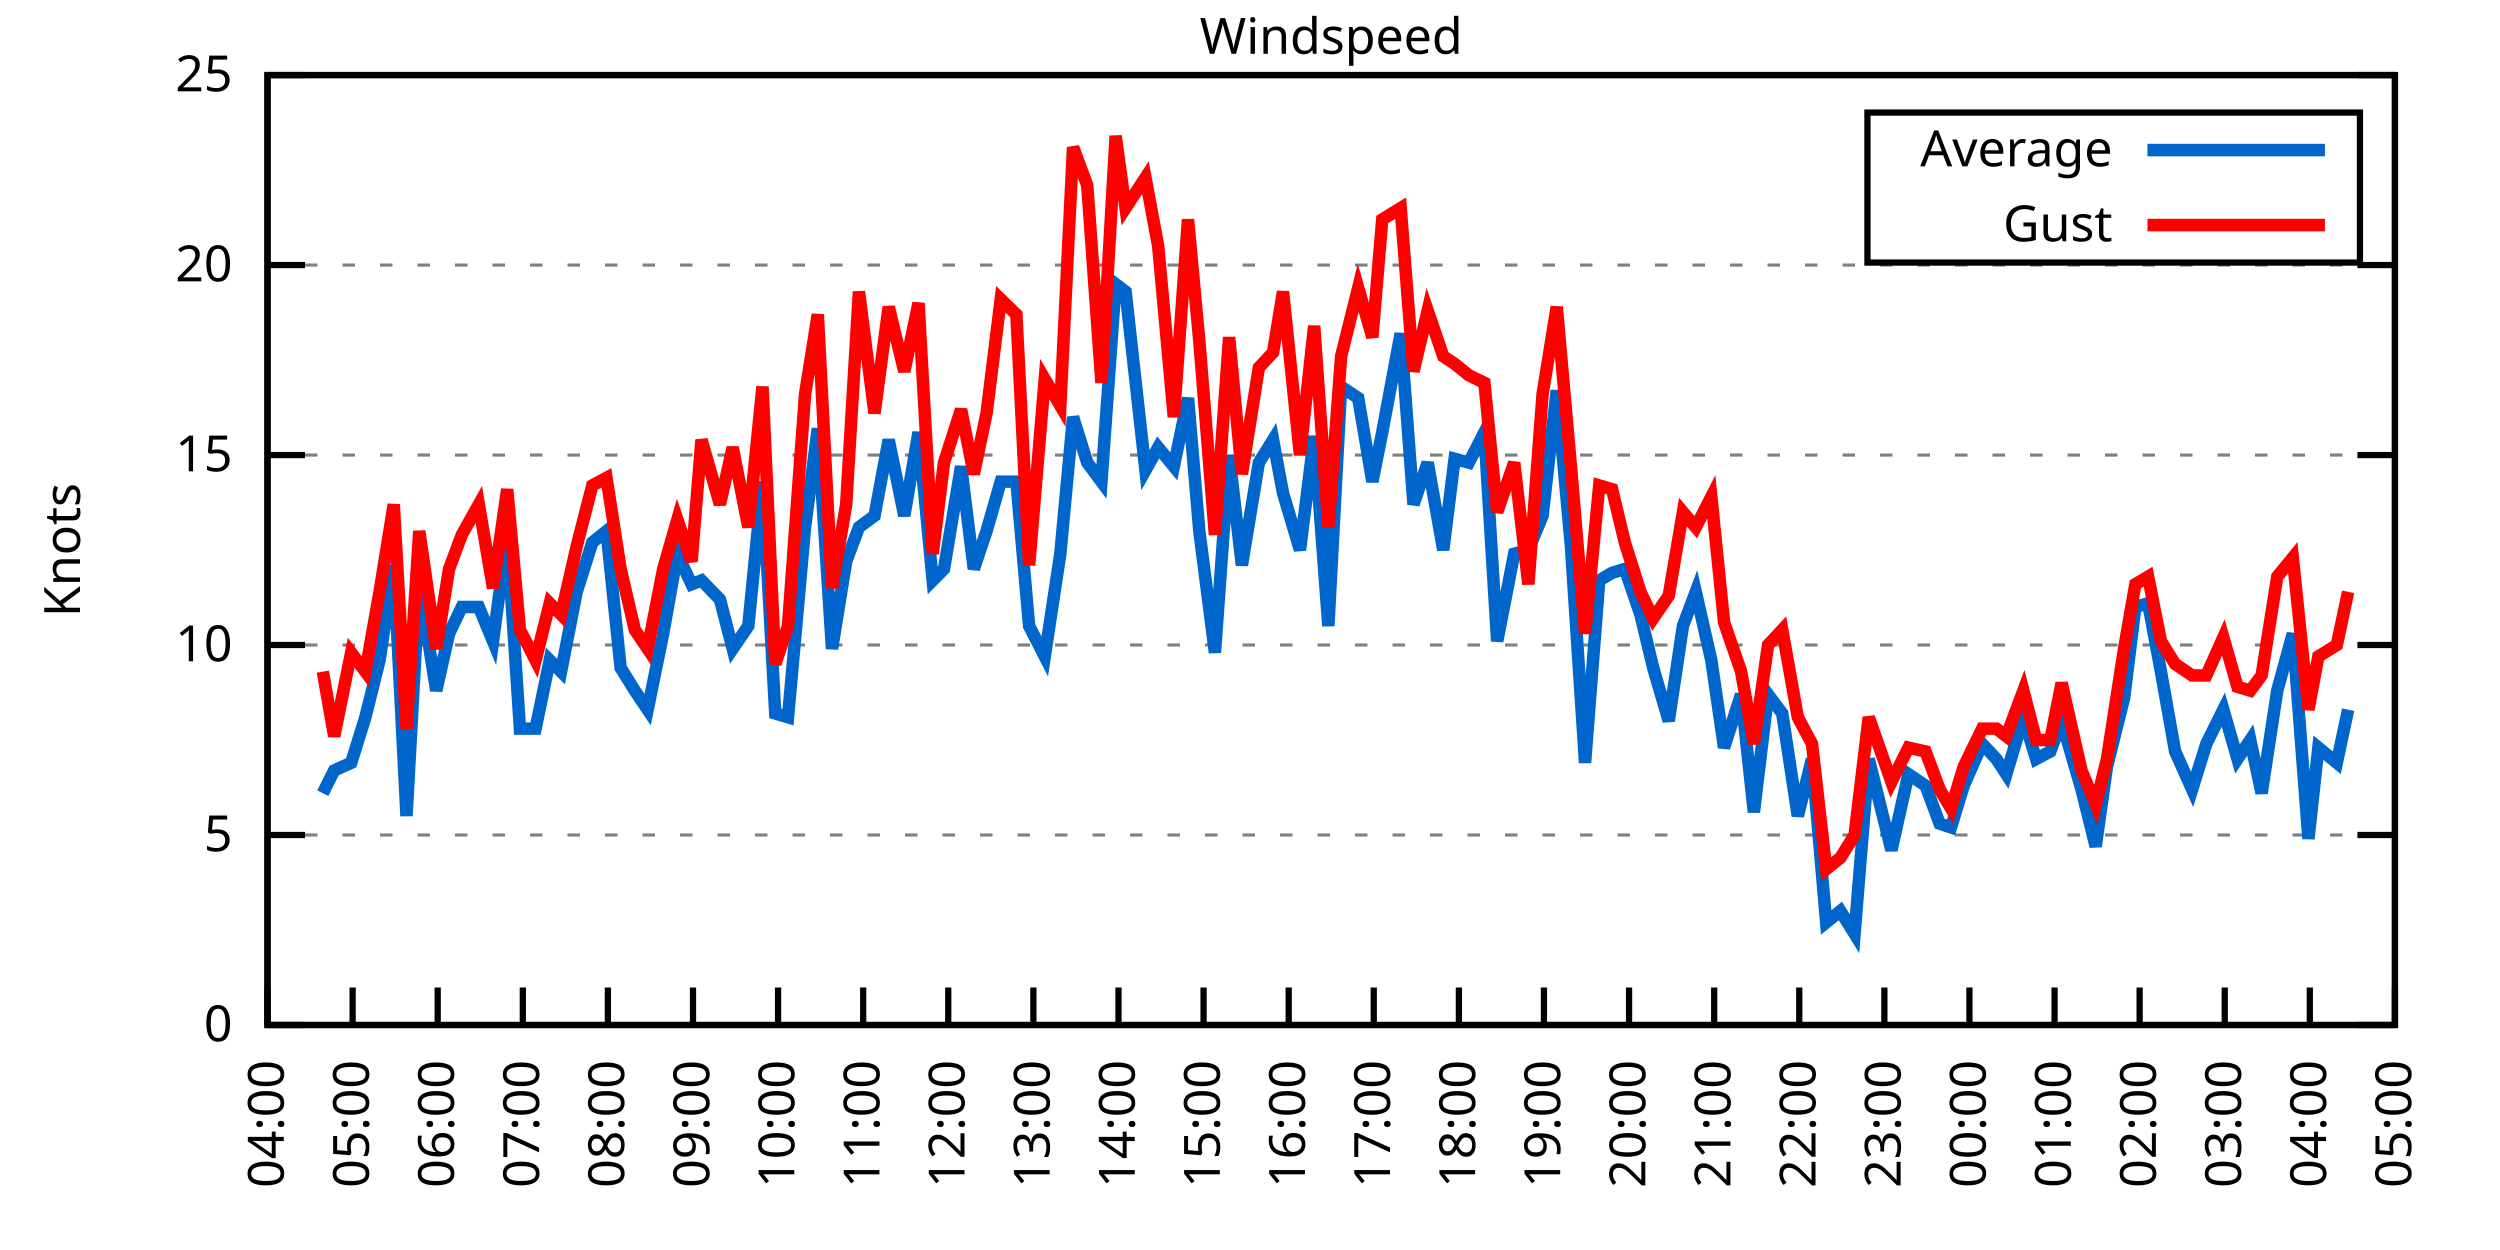
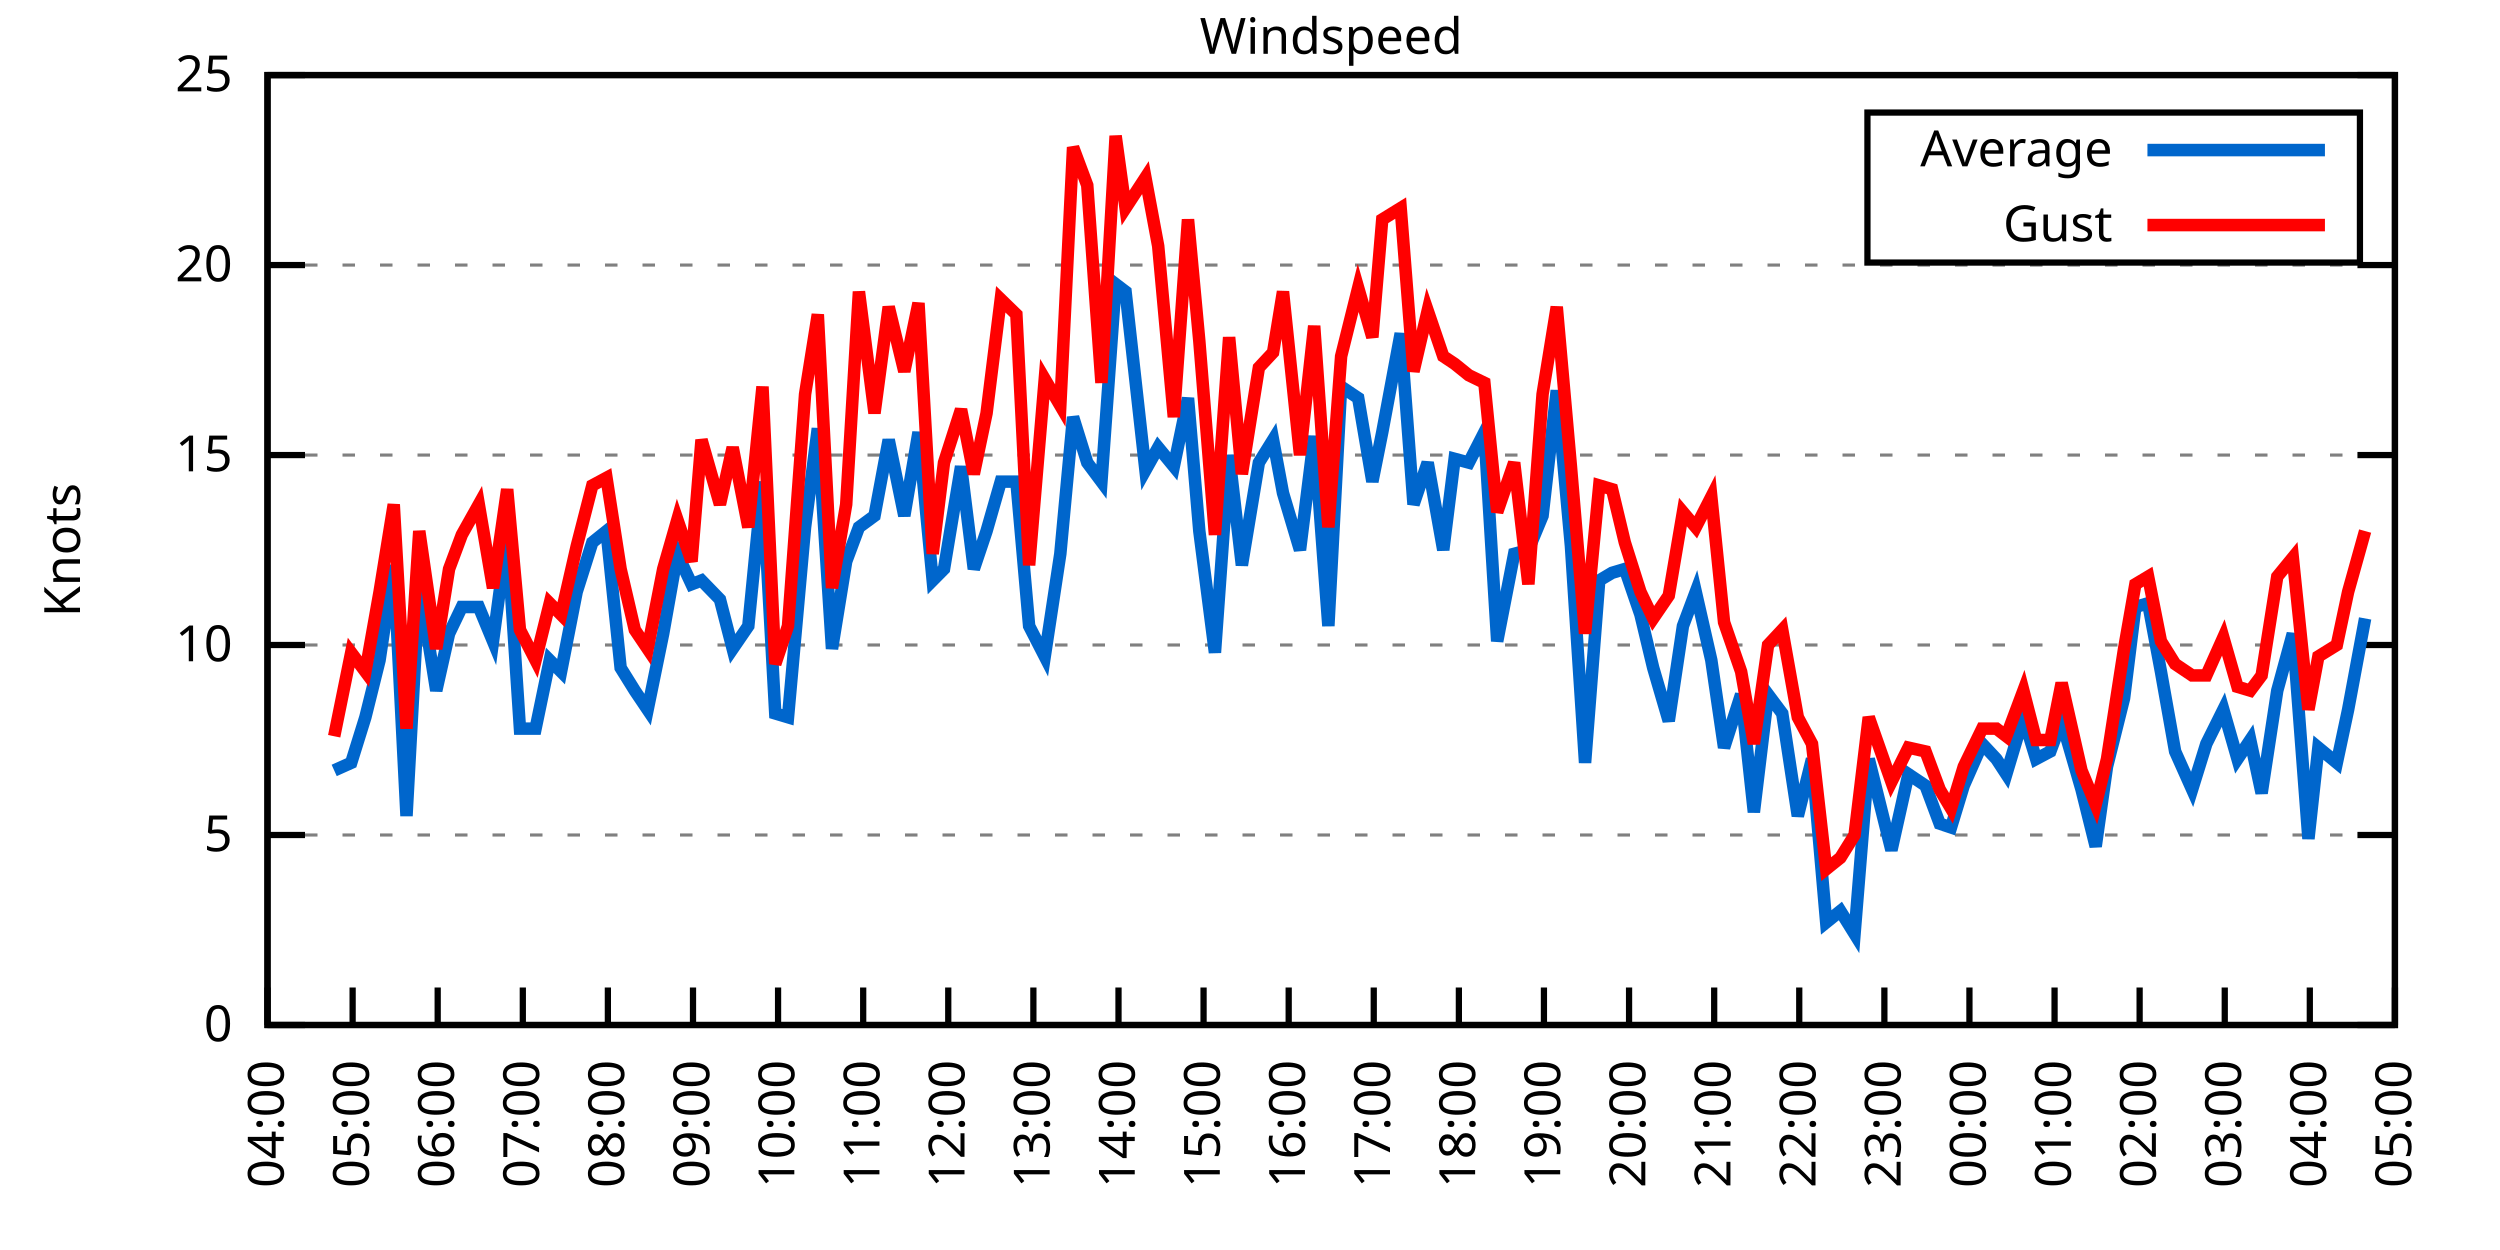
<svg xmlns="http://www.w3.org/2000/svg" xmlns:xlink="http://www.w3.org/1999/xlink" width="400" height="200" viewBox="0 0 400 200">
  <g id="gnuplot_canvas">
    <rect x="0" y="0" width="400" height="200" fill="none" />
    <defs>
      <circle id="gpDot" r="0.5" stroke-width="0.5" stroke="currentColor" />
      <path id="gpPt0" stroke-width="0.333" stroke="currentColor" d="M-1,0 h2 M0,-1 v2" />
      <path id="gpPt1" stroke-width="0.333" stroke="currentColor" d="M-1,-1 L1,1 M1,-1 L-1,1" />
      <path id="gpPt2" stroke-width="0.333" stroke="currentColor" d="M-1,0 L1,0 M0,-1 L0,1 M-1,-1 L1,1 M-1,1 L1,-1" />
      <rect id="gpPt3" stroke-width="0.333" stroke="currentColor" x="-1" y="-1" width="2" height="2" />
      <rect id="gpPt4" stroke-width="0.333" stroke="currentColor" fill="currentColor" x="-1" y="-1" width="2" height="2" />
      <circle id="gpPt5" stroke-width="0.333" stroke="currentColor" cx="0" cy="0" r="1" />
      <use xlink:href="#gpPt5" id="gpPt6" fill="currentColor" stroke="none" />
      <path id="gpPt7" stroke-width="0.333" stroke="currentColor" d="M0,-1.33 L-1.33,0.67 L1.33,0.67 z" />
      <use xlink:href="#gpPt7" id="gpPt8" fill="currentColor" stroke="none" />
      <use xlink:href="#gpPt7" id="gpPt9" stroke="currentColor" transform="rotate(180)" />
      <use xlink:href="#gpPt9" id="gpPt10" fill="currentColor" stroke="none" />
      <use xlink:href="#gpPt3" id="gpPt11" stroke="currentColor" transform="rotate(45)" />
      <use xlink:href="#gpPt11" id="gpPt12" fill="currentColor" stroke="none" />
      <path id="gpPt13" stroke-width="0.333" stroke="currentColor" d="M0,1.330 L1.265,0.411 L0.782,-1.067 L-0.782,-1.076 L-1.265,0.411 z" />
      <use xlink:href="#gpPt13" id="gpPt14" fill="currentColor" stroke="none" />
      <filter id="textbox" filterUnits="objectBoundingBox" x="0" y="0" height="1" width="1">
        <feFlood flood-color="white" flood-opacity="1" result="bgnd" />
        <feComposite in="SourceGraphic" in2="bgnd" operator="atop" />
      </filter>
      <filter id="greybox" filterUnits="objectBoundingBox" x="0" y="0" height="1" width="1">
        <feFlood flood-color="lightgrey" flood-opacity="1" result="grey" />
        <feComposite in="SourceGraphic" in2="grey" operator="atop" />
      </filter>
    </defs>
    <g fill="none" color="white" stroke="currentColor" stroke-width="1.00" stroke-linecap="butt" stroke-linejoin="miter">
</g>
    <g fill="none" color="black" stroke="currentColor" stroke-width="1.00" stroke-linecap="butt" stroke-linejoin="miter">
      <g stroke="none" shape-rendering="crispEdges">
        <polygon fill="rgb(255, 255, 255)" points="42.80,164.00 383.18,164.00 383.18,12.02 42.80,12.02 " />
      </g>
    </g>
    <g fill="none" color="black" stroke="currentColor" stroke-width="1.00" stroke-linecap="butt" stroke-linejoin="miter">
</g>
    <g fill="none" color="black" stroke="black" stroke-width="0.50" stroke-linecap="butt" stroke-linejoin="miter">
</g>
    <g fill="none" color="gray" stroke="currentColor" stroke-width="0.50" stroke-linecap="butt" stroke-linejoin="miter">
      <path stroke="gray" stroke-dasharray="2,4" class="gridline" d="M42.80,164.00 L383.19,164.00  " />
    </g>
    <g fill="none" color="gray" stroke="gray" stroke-width="1.00" stroke-linecap="butt" stroke-linejoin="miter">
</g>
    <g fill="none" color="black" stroke="currentColor" stroke-width="1.00" stroke-linecap="butt" stroke-linejoin="miter">
      <path stroke="black" d="M42.80,164.00 L48.80,164.00 M383.19,164.00 L377.19,164.00  " />
      <g transform="translate(37.20,166.60)" stroke="none" fill="black" font-family="Sans" font-size="8.00" text-anchor="end">
        <text>
          <tspan font-family="Sans"> 0</tspan>
        </text>
      </g>
    </g>
    <g fill="none" color="black" stroke="currentColor" stroke-width="1.00" stroke-linecap="butt" stroke-linejoin="miter">
</g>
    <g fill="none" color="black" stroke="black" stroke-width="0.50" stroke-linecap="butt" stroke-linejoin="miter">
</g>
    <g fill="none" color="gray" stroke="currentColor" stroke-width="0.50" stroke-linecap="butt" stroke-linejoin="miter">
      <path stroke="gray" stroke-dasharray="2,4" class="gridline" d="M42.80,133.60 L383.19,133.60  " />
    </g>
    <g fill="none" color="gray" stroke="gray" stroke-width="1.00" stroke-linecap="butt" stroke-linejoin="miter">
</g>
    <g fill="none" color="black" stroke="currentColor" stroke-width="1.00" stroke-linecap="butt" stroke-linejoin="miter">
      <path stroke="black" d="M42.80,133.60 L48.80,133.60 M383.19,133.60 L377.19,133.60  " />
      <g transform="translate(37.20,136.20)" stroke="none" fill="black" font-family="Sans" font-size="8.00" text-anchor="end">
        <text>
          <tspan font-family="Sans"> 5</tspan>
        </text>
      </g>
    </g>
    <g fill="none" color="black" stroke="currentColor" stroke-width="1.00" stroke-linecap="butt" stroke-linejoin="miter">
</g>
    <g fill="none" color="black" stroke="black" stroke-width="0.50" stroke-linecap="butt" stroke-linejoin="miter">
</g>
    <g fill="none" color="gray" stroke="currentColor" stroke-width="0.50" stroke-linecap="butt" stroke-linejoin="miter">
      <path stroke="gray" stroke-dasharray="2,4" class="gridline" d="M42.80,103.20 L383.19,103.20  " />
    </g>
    <g fill="none" color="gray" stroke="gray" stroke-width="1.00" stroke-linecap="butt" stroke-linejoin="miter">
</g>
    <g fill="none" color="black" stroke="currentColor" stroke-width="1.00" stroke-linecap="butt" stroke-linejoin="miter">
      <path stroke="black" d="M42.80,103.20 L48.80,103.20 M383.19,103.20 L377.19,103.20  " />
      <g transform="translate(37.20,105.80)" stroke="none" fill="black" font-family="Sans" font-size="8.00" text-anchor="end">
        <text>
          <tspan font-family="Sans"> 10</tspan>
        </text>
      </g>
    </g>
    <g fill="none" color="black" stroke="currentColor" stroke-width="1.00" stroke-linecap="butt" stroke-linejoin="miter">
</g>
    <g fill="none" color="black" stroke="black" stroke-width="0.50" stroke-linecap="butt" stroke-linejoin="miter">
</g>
    <g fill="none" color="gray" stroke="currentColor" stroke-width="0.50" stroke-linecap="butt" stroke-linejoin="miter">
      <path stroke="gray" stroke-dasharray="2,4" class="gridline" d="M42.80,72.81 L383.19,72.81  " />
    </g>
    <g fill="none" color="gray" stroke="gray" stroke-width="1.00" stroke-linecap="butt" stroke-linejoin="miter">
</g>
    <g fill="none" color="black" stroke="currentColor" stroke-width="1.00" stroke-linecap="butt" stroke-linejoin="miter">
      <path stroke="black" d="M42.80,72.81 L48.80,72.81 M383.19,72.81 L377.19,72.81  " />
      <g transform="translate(37.20,75.41)" stroke="none" fill="black" font-family="Sans" font-size="8.00" text-anchor="end">
        <text>
          <tspan font-family="Sans"> 15</tspan>
        </text>
      </g>
    </g>
    <g fill="none" color="black" stroke="currentColor" stroke-width="1.00" stroke-linecap="butt" stroke-linejoin="miter">
</g>
    <g fill="none" color="black" stroke="black" stroke-width="0.50" stroke-linecap="butt" stroke-linejoin="miter">
</g>
    <g fill="none" color="gray" stroke="currentColor" stroke-width="0.50" stroke-linecap="butt" stroke-linejoin="miter">
      <path stroke="gray" stroke-dasharray="2,4" class="gridline" d="M42.80,42.41 L383.19,42.41  " />
    </g>
    <g fill="none" color="gray" stroke="gray" stroke-width="1.00" stroke-linecap="butt" stroke-linejoin="miter">
</g>
    <g fill="none" color="black" stroke="currentColor" stroke-width="1.00" stroke-linecap="butt" stroke-linejoin="miter">
      <path stroke="black" d="M42.80,42.41 L48.80,42.41 M383.19,42.41 L377.19,42.41  " />
      <g transform="translate(37.20,45.01)" stroke="none" fill="black" font-family="Sans" font-size="8.00" text-anchor="end">
        <text>
          <tspan font-family="Sans"> 20</tspan>
        </text>
      </g>
    </g>
    <g fill="none" color="black" stroke="currentColor" stroke-width="1.00" stroke-linecap="butt" stroke-linejoin="miter">
</g>
    <g fill="none" color="black" stroke="black" stroke-width="0.50" stroke-linecap="butt" stroke-linejoin="miter">
</g>
    <g fill="none" color="gray" stroke="currentColor" stroke-width="0.50" stroke-linecap="butt" stroke-linejoin="miter">
      <path stroke="gray" stroke-dasharray="2,4" class="gridline" d="M42.80,12.01 L383.19,12.01  " />
    </g>
    <g fill="none" color="gray" stroke="gray" stroke-width="1.00" stroke-linecap="butt" stroke-linejoin="miter">
</g>
    <g fill="none" color="black" stroke="currentColor" stroke-width="1.00" stroke-linecap="butt" stroke-linejoin="miter">
      <path stroke="black" d="M42.80,12.01 L48.80,12.01 M383.19,12.01 L377.19,12.01  " />
      <g transform="translate(37.20,14.61)" stroke="none" fill="black" font-family="Sans" font-size="8.00" text-anchor="end">
        <text>
          <tspan font-family="Sans"> 25</tspan>
        </text>
      </g>
    </g>
    <g fill="none" color="black" stroke="currentColor" stroke-width="1.00" stroke-linecap="butt" stroke-linejoin="miter">
      <path stroke="black" d="M42.80,164.00 L42.80,158.00  " />
      <g transform="translate(45.40,169.60) rotate(270.00)" stroke="none" fill="black" font-family="Sans" font-size="8.00" text-anchor="end">
        <text>
          <tspan font-family="Sans">04:00</tspan>
        </text>
      </g>
    </g>
    <g fill="none" color="black" stroke="currentColor" stroke-width="1.00" stroke-linecap="butt" stroke-linejoin="miter">
      <path stroke="black" d="M56.42,164.00 L56.42,158.00  " />
      <g transform="translate(59.02,169.60) rotate(270.00)" stroke="none" fill="black" font-family="Sans" font-size="8.00" text-anchor="end">
        <text>
          <tspan font-family="Sans">05:00</tspan>
        </text>
      </g>
    </g>
    <g fill="none" color="black" stroke="currentColor" stroke-width="1.00" stroke-linecap="butt" stroke-linejoin="miter">
      <path stroke="black" d="M70.03,164.00 L70.03,158.00  " />
      <g transform="translate(72.63,169.60) rotate(270.00)" stroke="none" fill="black" font-family="Sans" font-size="8.00" text-anchor="end">
        <text>
          <tspan font-family="Sans">06:00</tspan>
        </text>
      </g>
    </g>
    <g fill="none" color="black" stroke="currentColor" stroke-width="1.00" stroke-linecap="butt" stroke-linejoin="miter">
      <path stroke="black" d="M83.65,164.00 L83.65,158.00  " />
      <g transform="translate(86.25,169.60) rotate(270.00)" stroke="none" fill="black" font-family="Sans" font-size="8.00" text-anchor="end">
        <text>
          <tspan font-family="Sans">07:00</tspan>
        </text>
      </g>
    </g>
    <g fill="none" color="black" stroke="currentColor" stroke-width="1.00" stroke-linecap="butt" stroke-linejoin="miter">
      <path stroke="black" d="M97.26,164.00 L97.26,158.00  " />
      <g transform="translate(99.86,169.60) rotate(270.00)" stroke="none" fill="black" font-family="Sans" font-size="8.00" text-anchor="end">
        <text>
          <tspan font-family="Sans">08:00</tspan>
        </text>
      </g>
    </g>
    <g fill="none" color="black" stroke="currentColor" stroke-width="1.00" stroke-linecap="butt" stroke-linejoin="miter">
      <path stroke="black" d="M110.88,164.00 L110.88,158.00  " />
      <g transform="translate(113.48,169.60) rotate(270.00)" stroke="none" fill="black" font-family="Sans" font-size="8.00" text-anchor="end">
        <text>
          <tspan font-family="Sans">09:00</tspan>
        </text>
      </g>
    </g>
    <g fill="none" color="black" stroke="currentColor" stroke-width="1.00" stroke-linecap="butt" stroke-linejoin="miter">
      <path stroke="black" d="M124.49,164.00 L124.49,158.00  " />
      <g transform="translate(127.09,169.60) rotate(270.00)" stroke="none" fill="black" font-family="Sans" font-size="8.00" text-anchor="end">
        <text>
          <tspan font-family="Sans">10:00</tspan>
        </text>
      </g>
    </g>
    <g fill="none" color="black" stroke="currentColor" stroke-width="1.00" stroke-linecap="butt" stroke-linejoin="miter">
      <path stroke="black" d="M138.11,164.00 L138.11,158.00  " />
      <g transform="translate(140.71,169.60) rotate(270.00)" stroke="none" fill="black" font-family="Sans" font-size="8.00" text-anchor="end">
        <text>
          <tspan font-family="Sans">11:00</tspan>
        </text>
      </g>
    </g>
    <g fill="none" color="black" stroke="currentColor" stroke-width="1.00" stroke-linecap="butt" stroke-linejoin="miter">
      <path stroke="black" d="M151.72,164.00 L151.72,158.00  " />
      <g transform="translate(154.32,169.60) rotate(270.00)" stroke="none" fill="black" font-family="Sans" font-size="8.00" text-anchor="end">
        <text>
          <tspan font-family="Sans">12:00</tspan>
        </text>
      </g>
    </g>
    <g fill="none" color="black" stroke="currentColor" stroke-width="1.00" stroke-linecap="butt" stroke-linejoin="miter">
      <path stroke="black" d="M165.34,164.00 L165.34,158.00  " />
      <g transform="translate(167.94,169.60) rotate(270.00)" stroke="none" fill="black" font-family="Sans" font-size="8.00" text-anchor="end">
        <text>
          <tspan font-family="Sans">13:00</tspan>
        </text>
      </g>
    </g>
    <g fill="none" color="black" stroke="currentColor" stroke-width="1.00" stroke-linecap="butt" stroke-linejoin="miter">
      <path stroke="black" d="M178.96,164.00 L178.96,158.00  " />
      <g transform="translate(181.56,169.60) rotate(270.00)" stroke="none" fill="black" font-family="Sans" font-size="8.00" text-anchor="end">
        <text>
          <tspan font-family="Sans">14:00</tspan>
        </text>
      </g>
    </g>
    <g fill="none" color="black" stroke="currentColor" stroke-width="1.00" stroke-linecap="butt" stroke-linejoin="miter">
      <path stroke="black" d="M192.57,164.00 L192.57,158.00  " />
      <g transform="translate(195.17,169.60) rotate(270.00)" stroke="none" fill="black" font-family="Sans" font-size="8.00" text-anchor="end">
        <text>
          <tspan font-family="Sans">15:00</tspan>
        </text>
      </g>
    </g>
    <g fill="none" color="black" stroke="currentColor" stroke-width="1.00" stroke-linecap="butt" stroke-linejoin="miter">
      <path stroke="black" d="M206.19,164.00 L206.19,158.00  " />
      <g transform="translate(208.79,169.60) rotate(270.00)" stroke="none" fill="black" font-family="Sans" font-size="8.00" text-anchor="end">
        <text>
          <tspan font-family="Sans">16:00</tspan>
        </text>
      </g>
    </g>
    <g fill="none" color="black" stroke="currentColor" stroke-width="1.00" stroke-linecap="butt" stroke-linejoin="miter">
      <path stroke="black" d="M219.80,164.00 L219.80,158.00  " />
      <g transform="translate(222.40,169.60) rotate(270.00)" stroke="none" fill="black" font-family="Sans" font-size="8.00" text-anchor="end">
        <text>
          <tspan font-family="Sans">17:00</tspan>
        </text>
      </g>
    </g>
    <g fill="none" color="black" stroke="currentColor" stroke-width="1.00" stroke-linecap="butt" stroke-linejoin="miter">
      <path stroke="black" d="M233.42,164.00 L233.42,158.00  " />
      <g transform="translate(236.02,169.60) rotate(270.00)" stroke="none" fill="black" font-family="Sans" font-size="8.00" text-anchor="end">
        <text>
          <tspan font-family="Sans">18:00</tspan>
        </text>
      </g>
    </g>
    <g fill="none" color="black" stroke="currentColor" stroke-width="1.00" stroke-linecap="butt" stroke-linejoin="miter">
      <path stroke="black" d="M247.03,164.00 L247.03,158.00  " />
      <g transform="translate(249.63,169.60) rotate(270.00)" stroke="none" fill="black" font-family="Sans" font-size="8.00" text-anchor="end">
        <text>
          <tspan font-family="Sans">19:00</tspan>
        </text>
      </g>
    </g>
    <g fill="none" color="black" stroke="currentColor" stroke-width="1.00" stroke-linecap="butt" stroke-linejoin="miter">
      <path stroke="black" d="M260.65,164.00 L260.65,158.00  " />
      <g transform="translate(263.25,169.60) rotate(270.00)" stroke="none" fill="black" font-family="Sans" font-size="8.00" text-anchor="end">
        <text>
          <tspan font-family="Sans">20:00</tspan>
        </text>
      </g>
    </g>
    <g fill="none" color="black" stroke="currentColor" stroke-width="1.00" stroke-linecap="butt" stroke-linejoin="miter">
      <path stroke="black" d="M274.27,164.00 L274.27,158.00  " />
      <g transform="translate(276.87,169.60) rotate(270.00)" stroke="none" fill="black" font-family="Sans" font-size="8.00" text-anchor="end">
        <text>
          <tspan font-family="Sans">21:00</tspan>
        </text>
      </g>
    </g>
    <g fill="none" color="black" stroke="currentColor" stroke-width="1.00" stroke-linecap="butt" stroke-linejoin="miter">
      <path stroke="black" d="M287.88,164.00 L287.88,158.00  " />
      <g transform="translate(290.48,169.60) rotate(270.00)" stroke="none" fill="black" font-family="Sans" font-size="8.00" text-anchor="end">
        <text>
          <tspan font-family="Sans">22:00</tspan>
        </text>
      </g>
    </g>
    <g fill="none" color="black" stroke="currentColor" stroke-width="1.00" stroke-linecap="butt" stroke-linejoin="miter">
      <path stroke="black" d="M301.50,164.00 L301.50,158.00  " />
      <g transform="translate(304.10,169.60) rotate(270.00)" stroke="none" fill="black" font-family="Sans" font-size="8.00" text-anchor="end">
        <text>
          <tspan font-family="Sans">23:00</tspan>
        </text>
      </g>
    </g>
    <g fill="none" color="black" stroke="currentColor" stroke-width="1.00" stroke-linecap="butt" stroke-linejoin="miter">
      <path stroke="black" d="M315.11,164.00 L315.11,158.00  " />
      <g transform="translate(317.71,169.60) rotate(270.00)" stroke="none" fill="black" font-family="Sans" font-size="8.00" text-anchor="end">
        <text>
          <tspan font-family="Sans">00:00</tspan>
        </text>
      </g>
    </g>
    <g fill="none" color="black" stroke="currentColor" stroke-width="1.00" stroke-linecap="butt" stroke-linejoin="miter">
      <path stroke="black" d="M328.73,164.00 L328.73,158.00  " />
      <g transform="translate(331.33,169.60) rotate(270.00)" stroke="none" fill="black" font-family="Sans" font-size="8.00" text-anchor="end">
        <text>
          <tspan font-family="Sans">01:00</tspan>
        </text>
      </g>
    </g>
    <g fill="none" color="black" stroke="currentColor" stroke-width="1.00" stroke-linecap="butt" stroke-linejoin="miter">
      <path stroke="black" d="M342.34,164.00 L342.34,158.00  " />
      <g transform="translate(344.94,169.60) rotate(270.00)" stroke="none" fill="black" font-family="Sans" font-size="8.00" text-anchor="end">
        <text>
          <tspan font-family="Sans">02:00</tspan>
        </text>
      </g>
    </g>
    <g fill="none" color="black" stroke="currentColor" stroke-width="1.00" stroke-linecap="butt" stroke-linejoin="miter">
      <path stroke="black" d="M355.96,164.00 L355.96,158.00  " />
      <g transform="translate(358.56,169.60) rotate(270.00)" stroke="none" fill="black" font-family="Sans" font-size="8.00" text-anchor="end">
        <text>
          <tspan font-family="Sans">03:00</tspan>
        </text>
      </g>
    </g>
    <g fill="none" color="black" stroke="currentColor" stroke-width="1.00" stroke-linecap="butt" stroke-linejoin="miter">
      <path stroke="black" d="M369.57,164.00 L369.57,158.00  " />
      <g transform="translate(372.17,169.60) rotate(270.00)" stroke="none" fill="black" font-family="Sans" font-size="8.00" text-anchor="end">
        <text>
          <tspan font-family="Sans">04:00</tspan>
        </text>
      </g>
    </g>
    <g fill="none" color="black" stroke="currentColor" stroke-width="1.00" stroke-linecap="butt" stroke-linejoin="miter">
      <path stroke="black" d="M383.19,164.00 L383.19,158.00  " />
      <g transform="translate(385.79,169.60) rotate(270.00)" stroke="none" fill="black" font-family="Sans" font-size="8.00" text-anchor="end">
        <text>
          <tspan font-family="Sans">05:00</tspan>
        </text>
      </g>
    </g>
    <g fill="none" color="black" stroke="currentColor" stroke-width="1.00" stroke-linecap="butt" stroke-linejoin="miter">
</g>
    <g fill="none" color="black" stroke="currentColor" stroke-width="1.00" stroke-linecap="butt" stroke-linejoin="miter">
      <path stroke="black" d="M42.80,12.01 L42.80,164.00 L383.19,164.00 L383.19,12.01 L42.80,12.01 Z  " />
    </g>
    <g fill="none" color="black" stroke="currentColor" stroke-width="1.00" stroke-linecap="butt" stroke-linejoin="miter">
</g>
    <g fill="none" color="black" stroke="currentColor" stroke-width="1.00" stroke-linecap="butt" stroke-linejoin="miter">
      <path stroke="black" d="M298.79,42.01 L298.79,18.01 L377.59,18.01 L377.59,42.01 L298.79,42.01 Z  " />
    </g>
    <g id="Windspeed_plot_1">
      <g fill="none" color="white" stroke="black" stroke-width="2.00" stroke-linecap="butt" stroke-linejoin="miter">
</g>
      <g fill="none" color="black" stroke="currentColor" stroke-width="2.00" stroke-linecap="butt" stroke-linejoin="miter">
        <g transform="translate(337.99,26.61)" stroke="none" fill="black" font-family="Sans" font-size="8.00" text-anchor="end">
          <text>
            <tspan font-family="Sans">Average</tspan>
          </text>
        </g>
      </g>
      <g fill="none" color="black" stroke="currentColor" stroke-width="2.00" stroke-linecap="butt" stroke-linejoin="miter">
-         <path stroke="rgb(  0, 102, 204)" d="M343.59,24.01 L371.99,24.01 M51.65,126.91 L53.47,123.27 L56.19,122.05 L58.46,114.76 L60.73,105.64 L63.00,90.44   L65.04,130.56 L67.08,93.48 L69.80,110.50 L71.85,101.38 L73.89,97.12 L76.61,97.12 L78.88,102.60 L81.15,85.57   L83.19,116.58 L85.69,116.58 L87.96,105.64 L89.77,107.46 L92.27,94.69 L94.77,86.79 L97.04,84.97 L99.30,106.85   L101.57,110.50 L103.62,113.54 L106.11,101.38 L108.38,88.61 L110.65,93.48 L112.24,92.87 L115.19,95.91 L117.23,103.81   L119.73,100.16 L122.00,77.06 L124.04,114.15 L126.08,114.76 L128.81,84.36 L130.85,68.55 L133.12,103.81 L135.39,89.83   L137.43,84.36 L139.92,82.53 L142.19,70.37 L144.69,82.53 L146.96,69.16 L149.23,92.87 L151.04,91.04 L153.77,74.63   L155.81,91.04 L157.85,84.97 L160.12,77.06 L162.62,77.06 L164.66,100.16 L167.16,105.03 L169.65,88.61 L171.69,66.73   L173.96,74.02 L176.23,77.06 L178.50,45.45 L180.09,46.66 L183.27,75.24 L185.31,71.59 L187.81,74.63 L190.08,63.69   L191.89,84.97 L194.39,104.42 L196.66,72.81 L198.70,90.44 L201.42,74.02 L203.69,70.37 L205.28,78.89 L208.00,88.00   L210.27,69.77 L212.54,100.16 L214.58,61.86 L217.31,63.69 L219.58,77.06 L221.16,69.16 L224.11,53.35 L226.16,80.71   L228.43,74.02 L230.92,88.00 L232.74,73.41 L235.01,74.02 L237.50,69.16 L239.55,102.60 L242.27,88.61 L244.54,88.00   L246.81,82.53 L249.08,62.47 L251.35,87.40 L253.61,122.05 L255.88,92.87 L257.93,91.65 L259.97,91.04 L262.47,98.34   L264.51,106.85 L267.00,115.36 L269.27,100.16 L271.32,94.69 L273.81,105.64 L275.85,119.62 L278.58,111.11 L280.62,129.95   L282.89,111.11 L285.16,114.15 L287.65,130.56 L289.92,121.44 L292.19,147.59 L294.46,145.76 L296.73,149.41 L299.00,121.44   L302.63,136.03 L305.35,123.87 L308.08,125.70 L310.35,131.78 L312.16,132.39 L314.20,125.70 L317.15,119.01 L319.42,121.44   L321.01,123.87 L323.74,114.76 L325.78,121.44 L328.05,120.23 L329.86,115.36 L333.04,126.31 L335.31,135.43 L337.12,122.66   L339.85,111.72 L341.66,97.12 L343.70,96.52 L345.75,107.46 L348.02,120.23 L350.74,126.31 L353.01,119.01 L355.73,113.54   L358.00,121.44 L360.04,118.40 L361.86,126.91 L364.36,110.50 L366.85,101.38 L369.35,134.21 L370.94,119.62 L373.89,122.05   L375.70,113.54  " />
+         <path stroke="rgb(  0, 102, 204)" d="M343.59,24.01 L371.99,24.01 M53.47,123.27 L56.19,122.05 L58.46,114.76 L60.73,105.64 L63.00,90.44 L65.04,130.56   L67.08,93.48 L69.80,110.50 L71.85,101.38 L73.89,97.12 L76.61,97.12 L78.88,102.60 L81.15,85.57 L83.19,116.58   L85.69,116.58 L87.96,105.64 L89.77,107.46 L92.27,94.69 L94.77,86.79 L97.04,84.97 L99.30,106.85 L101.57,110.50   L103.62,113.54 L106.11,101.38 L108.38,88.61 L110.65,93.48 L112.24,92.87 L115.19,95.91 L117.23,103.81 L119.73,100.16   L122.00,77.06 L124.04,114.15 L126.08,114.76 L128.81,84.36 L130.85,68.55 L133.12,103.81 L135.39,89.83 L137.43,84.36   L139.92,82.53 L142.19,70.37 L144.69,82.53 L146.96,69.16 L149.23,92.87 L151.04,91.04 L153.77,74.63 L155.81,91.04   L157.85,84.97 L160.12,77.06 L162.62,77.06 L164.66,100.16 L167.16,105.03 L169.65,88.61 L171.69,66.73 L173.96,74.02   L176.23,77.06 L178.50,45.45 L180.09,46.66 L183.27,75.24 L185.31,71.59 L187.81,74.63 L190.08,63.69 L191.89,84.97   L194.39,104.42 L196.66,72.81 L198.70,90.44 L201.42,74.02 L203.69,70.37 L205.28,78.89 L208.00,88.00 L210.27,69.77   L212.54,100.16 L214.58,61.86 L217.31,63.69 L219.58,77.06 L221.16,69.16 L224.11,53.35 L226.16,80.71 L228.43,74.02   L230.92,88.00 L232.74,73.41 L235.01,74.02 L237.50,69.16 L239.55,102.60 L242.27,88.61 L244.54,88.00 L246.81,82.53   L249.08,62.47 L251.35,87.40 L253.61,122.05 L255.88,92.87 L257.93,91.65 L259.97,91.04 L262.47,98.34 L264.51,106.85   L267.00,115.36 L269.27,100.16 L271.32,94.69 L273.81,105.64 L275.85,119.62 L278.58,111.11 L280.62,129.95 L282.89,111.11   L285.16,114.15 L287.65,130.56 L289.92,121.44 L292.19,147.59 L294.46,145.76 L296.73,149.41 L299.00,121.44 L302.63,136.03   L305.35,123.87 L308.08,125.70 L310.35,131.78 L312.16,132.39 L314.20,125.70 L317.15,119.01 L319.42,121.44 L321.01,123.87   L323.74,114.76 L325.78,121.44 L328.05,120.23 L329.86,115.36 L333.04,126.31 L335.31,135.43 L337.12,122.66 L339.85,111.72   L341.66,97.12 L343.70,96.52 L345.75,107.46 L348.02,120.23 L350.74,126.31 L353.01,119.01 L355.73,113.54 L358.00,121.44   L360.04,118.40 L361.86,126.91 L364.36,110.50 L366.85,101.38 L369.35,134.21 L370.94,119.62 L373.89,122.05 L375.70,113.54   L378.42,98.95  " />
      </g>
    </g>
    <g id="Windspeed_plot_2">
      <g fill="none" color="black" stroke="currentColor" stroke-width="2.00" stroke-linecap="butt" stroke-linejoin="miter">
        <g transform="translate(337.99,38.61)" stroke="none" fill="black" font-family="Sans" font-size="8.00" text-anchor="end">
          <text>
            <tspan font-family="Sans">Gust</tspan>
          </text>
        </g>
      </g>
      <g fill="none" color="black" stroke="currentColor" stroke-width="2.00" stroke-linecap="butt" stroke-linejoin="miter">
-         <path stroke="rgb(255,   0,   0)" d="M343.59,36.01 L371.99,36.01 M51.65,107.46 L53.47,117.80 L56.19,104.42 L58.46,107.46 L60.73,94.69 L63.00,80.71   L65.04,116.58 L67.08,84.97 L69.80,103.81 L71.85,91.04 L73.89,85.57 L76.61,80.71 L78.88,94.08 L81.15,78.28   L83.19,100.77 L85.69,105.64 L87.96,96.52 L89.77,98.34 L92.27,87.40 L94.77,77.67 L97.04,76.45 L99.30,91.04   L101.57,100.77 L103.62,103.81 L106.11,91.04 L108.38,83.14 L110.65,89.83 L112.24,70.37 L115.19,80.71 L117.23,71.59   L119.73,84.36 L122.00,61.86 L124.04,106.24 L126.08,100.16 L128.81,63.08 L130.85,50.31 L133.12,94.08 L135.39,80.71   L137.43,46.66 L139.92,66.12 L142.19,49.10 L144.69,59.43 L146.96,48.49 L149.23,88.61 L151.04,74.02 L153.77,65.51   L155.81,75.85 L157.85,66.12 L160.12,47.88 L162.62,50.31 L164.66,90.44 L167.16,60.65 L169.65,64.90 L171.69,23.56   L173.96,29.64 L176.23,61.25 L178.50,21.74 L180.09,33.29 L183.27,28.42 L185.31,39.37 L187.81,66.73 L190.08,35.11   L191.89,54.57 L194.39,85.57 L196.66,53.96 L198.70,75.85 L201.42,58.82 L203.69,56.39 L205.28,46.66 L208.00,72.81   L210.27,52.14 L212.54,84.36 L214.58,57.00 L217.31,46.06 L219.58,53.96 L221.16,35.11 L224.11,33.29 L226.16,59.43   L228.43,49.70 L230.92,57.00 L232.74,58.21 L235.01,60.04 L237.50,61.25 L239.55,81.93 L242.27,74.02 L244.54,93.48   L246.81,63.08 L249.08,49.10 L251.35,74.63 L253.61,101.38 L255.88,77.67 L257.93,78.28 L259.97,86.79 L262.47,94.69   L264.51,98.95 L267.00,95.30 L269.27,81.93 L271.32,84.36 L273.81,79.49 L275.85,99.56 L278.58,107.46 L280.62,119.01   L282.89,103.20 L285.16,100.77 L287.65,114.76 L289.92,119.01 L292.19,139.07 L294.46,137.25 L296.73,133.60 L299.00,114.76   L302.63,125.09 L305.35,119.62 L308.08,120.23 L310.35,126.31 L312.16,129.35 L314.20,122.66 L317.15,116.58 L319.42,116.58   L321.01,117.80 L323.74,110.50 L325.78,118.40 L328.05,118.40 L329.86,109.28 L333.04,123.27 L335.31,128.74 L337.12,121.44   L339.85,103.81 L341.66,93.48 L343.70,92.26 L345.75,102.60 L348.02,106.24 L350.74,108.07 L353.01,108.07 L355.73,101.99   L358.00,109.89 L360.04,110.50 L361.86,108.07 L364.36,92.26 L366.85,89.22 L369.35,113.54 L370.94,105.03 L373.89,103.20   L375.70,94.69  " />
+         <path stroke="rgb(255,   0,   0)" d="M343.59,36.01 L371.99,36.01 M53.47,117.80 L56.19,104.42 L58.46,107.46 L60.73,94.69 L63.00,80.71 L65.04,116.58   L67.08,84.97 L69.80,103.81 L71.85,91.04 L73.89,85.57 L76.61,80.71 L78.88,94.08 L81.15,78.28 L83.19,100.77   L85.69,105.64 L87.96,96.52 L89.77,98.34 L92.27,87.40 L94.77,77.67 L97.04,76.45 L99.30,91.04 L101.57,100.77   L103.62,103.81 L106.11,91.04 L108.38,83.14 L110.65,89.83 L112.24,70.37 L115.19,80.71 L117.23,71.59 L119.73,84.36   L122.00,61.86 L124.04,106.24 L126.08,100.16 L128.81,63.08 L130.85,50.31 L133.12,94.08 L135.39,80.71 L137.43,46.66   L139.92,66.12 L142.19,49.10 L144.69,59.43 L146.96,48.49 L149.23,88.61 L151.04,74.02 L153.77,65.51 L155.81,75.85   L157.85,66.12 L160.12,47.88 L162.62,50.31 L164.66,90.44 L167.16,60.65 L169.65,64.90 L171.69,23.56 L173.96,29.64   L176.23,61.25 L178.50,21.74 L180.09,33.29 L183.27,28.42 L185.31,39.37 L187.81,66.73 L190.08,35.11 L191.89,54.57   L194.39,85.57 L196.66,53.96 L198.70,75.85 L201.42,58.82 L203.69,56.39 L205.28,46.66 L208.00,72.81 L210.27,52.14   L212.54,84.36 L214.58,57.00 L217.31,46.06 L219.58,53.96 L221.16,35.11 L224.11,33.29 L226.16,59.43 L228.43,49.70   L230.92,57.00 L232.74,58.21 L235.01,60.04 L237.50,61.25 L239.55,81.93 L242.27,74.02 L244.54,93.48 L246.81,63.08   L249.08,49.10 L251.35,74.63 L253.61,101.38 L255.88,77.67 L257.93,78.28 L259.97,86.79 L262.47,94.69 L264.51,98.95   L267.00,95.30 L269.27,81.93 L271.32,84.36 L273.81,79.49 L275.85,99.56 L278.58,107.46 L280.62,119.01 L282.89,103.20   L285.16,100.77 L287.65,114.76 L289.92,119.01 L292.19,139.07 L294.46,137.25 L296.73,133.60 L299.00,114.76 L302.63,125.09   L305.35,119.62 L308.08,120.23 L310.35,126.31 L312.16,129.35 L314.20,122.66 L317.15,116.58 L319.42,116.58 L321.01,117.80   L323.74,110.50 L325.78,118.40 L328.05,118.40 L329.86,109.28 L333.04,123.27 L335.31,128.74 L337.12,121.44 L339.85,103.81   L341.66,93.48 L343.70,92.26 L345.75,102.60 L348.02,106.24 L350.74,108.07 L353.01,108.07 L355.73,101.99 L358.00,109.89   L360.04,110.50 L361.86,108.07 L364.36,92.26 L366.85,89.22 L369.35,113.54 L370.94,105.03 L373.89,103.20 L375.70,94.69   L378.42,84.97  " />
      </g>
    </g>
    <g fill="none" color="black" stroke="currentColor" stroke-width="2.00" stroke-linecap="butt" stroke-linejoin="miter">
</g>
    <g fill="none" color="black" stroke="black" stroke-width="1.00" stroke-linecap="butt" stroke-linejoin="miter">
</g>
    <g fill="none" color="black" stroke="currentColor" stroke-width="1.00" stroke-linecap="butt" stroke-linejoin="miter">
      <path stroke="black" d="M42.80,12.01 L42.80,164.00 L383.19,164.00 L383.19,12.01 L42.80,12.01 Z  " />
      <g transform="translate(12.80,88.01) rotate(270.00)" stroke="none" fill="black" font-family="Sans" font-size="8.00" text-anchor="middle">
        <text>
          <tspan font-family="Sans">Knots</tspan>
        </text>
      </g>
    </g>
    <g fill="none" color="black" stroke="currentColor" stroke-width="1.00" stroke-linecap="butt" stroke-linejoin="miter">
</g>
    <g fill="none" color="black" stroke="currentColor" stroke-width="1.00" stroke-linecap="butt" stroke-linejoin="miter">
      <g transform="translate(212.99,8.61)" stroke="none" fill="black" font-family="Sans" font-size="8.00" text-anchor="middle">
        <text>
          <tspan font-family="Sans">Windspeed</tspan>
        </text>
      </g>
    </g>
    <g fill="none" color="black" stroke="currentColor" stroke-width="1.00" stroke-linecap="butt" stroke-linejoin="miter">
</g>
  </g>
</svg>
